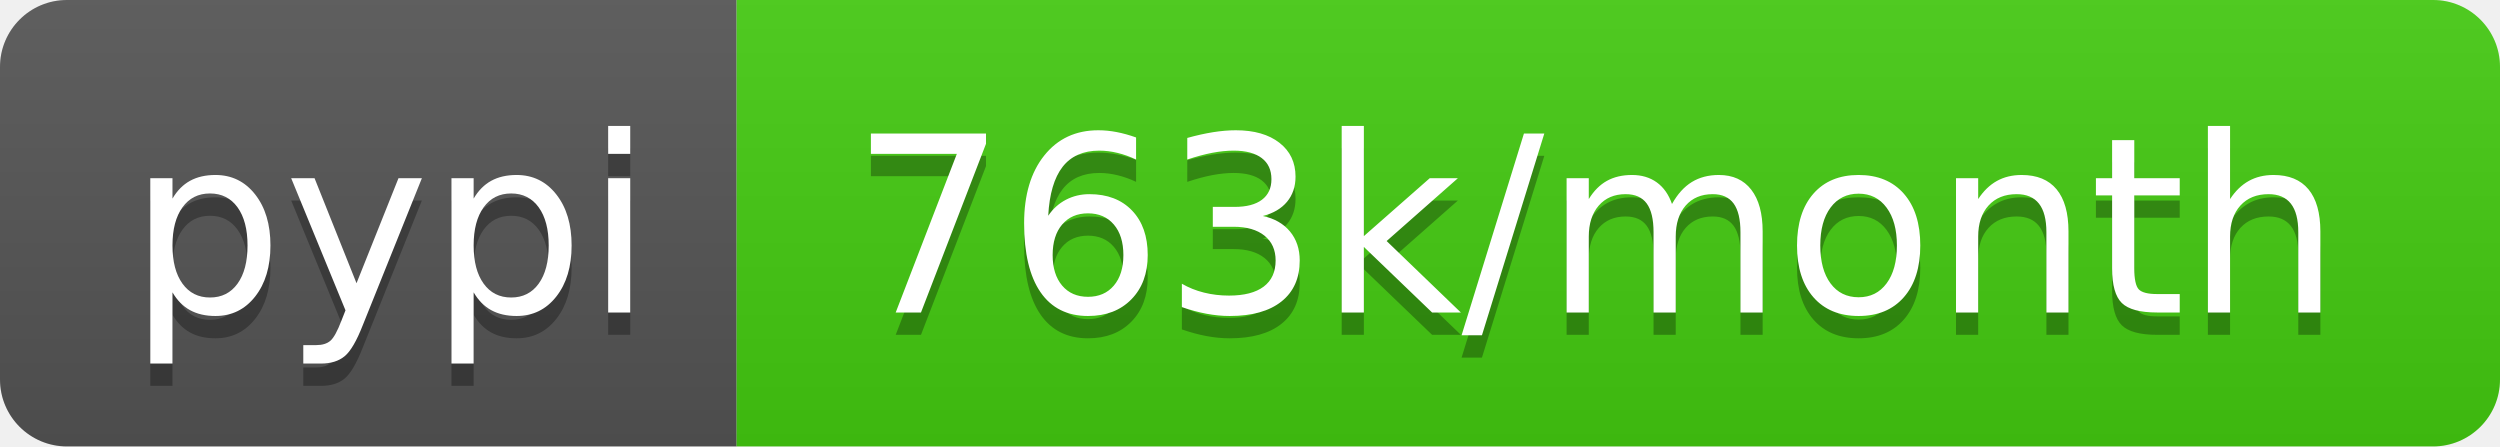
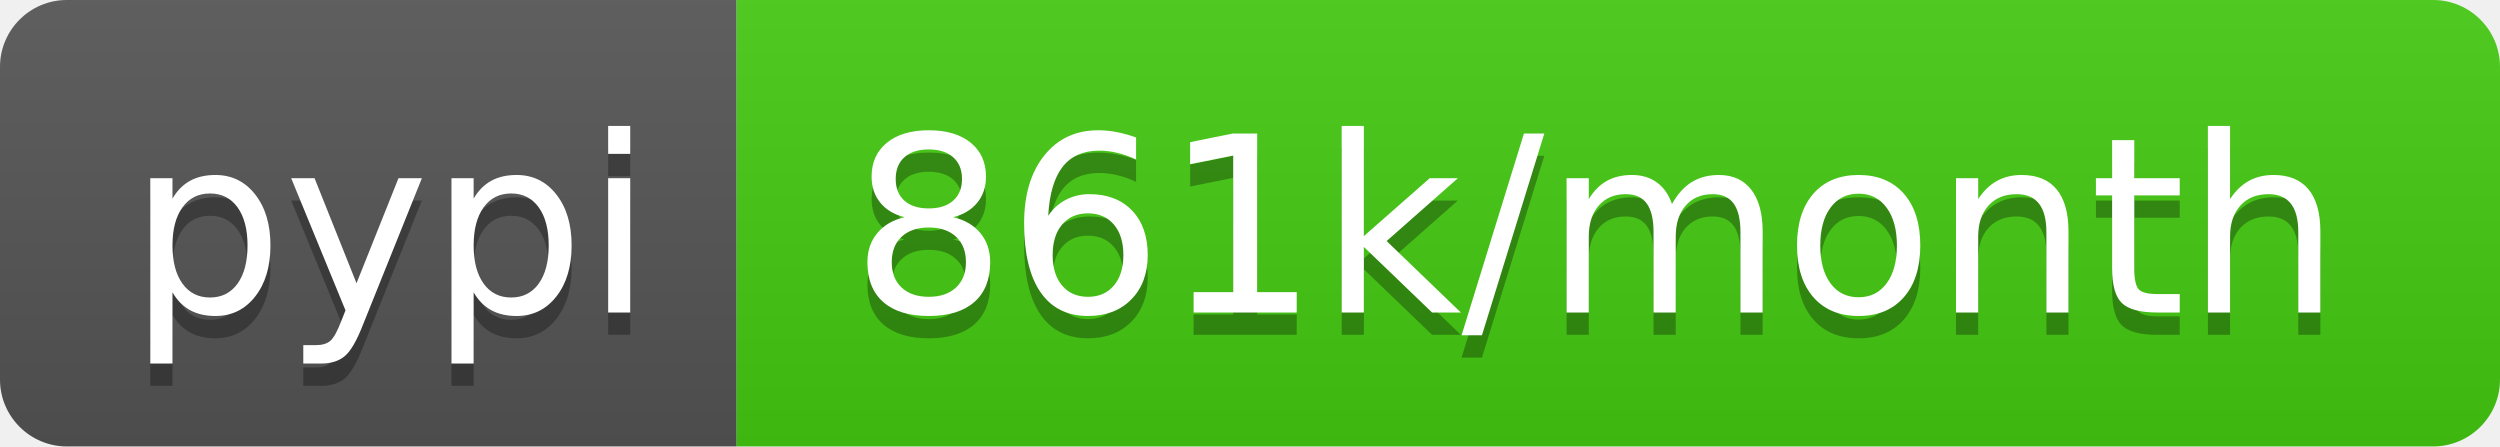
- <svg xmlns="http://www.w3.org/2000/svg" width="112" height="20" role="img" aria-label="pypi: 763k/month">
+ <svg xmlns="http://www.w3.org/2000/svg" width="112" height="20" role="img" aria-label="pypi: 861k/month">
  <linearGradient id="s" x2="0" y2="100%">
    <stop offset="0" stop-color="#bbb" stop-opacity=".1" />
    <stop offset="1" stop-opacity=".1" />
  </linearGradient>
  <clipPath id="r">
    <rect width="112" height="20" rx="3" fill="#fff" />
  </clipPath>
  <g clip-path="url(#r)">
    <rect width="33" height="20" fill="#555" />
    <rect x="33" width="79" height="20" fill="#4c1" />
    <rect width="112" height="20" fill="url(#s)" />
  </g>
  <g fill="#fff" text-anchor="middle" font-family="Verdana,Geneva,DejaVu Sans,sans-serif" text-rendering="geometricPrecision" font-size="110">
    <text aria-hidden="true" x="175" y="150" fill="#010101" fill-opacity=".3" transform="scale(.1)" textLength="230">pypi</text>
    <text x="175" y="140" transform="scale(.1)" fill="#fff" textLength="230">pypi</text>
-     <text aria-hidden="true" x="715" y="150" fill="#010101" fill-opacity=".3" transform="scale(.1)" textLength="690">763k/month</text>
-     <text x="715" y="140" transform="scale(.1)" fill="#fff" textLength="690">763k/month</text>
+     <text aria-hidden="true" x="715" y="150" fill="#010101" fill-opacity=".3" transform="scale(.1)" textLength="690">861k/month</text>
+     <text x="715" y="140" transform="scale(.1)" fill="#fff" textLength="690">861k/month</text>
  </g>
</svg>
